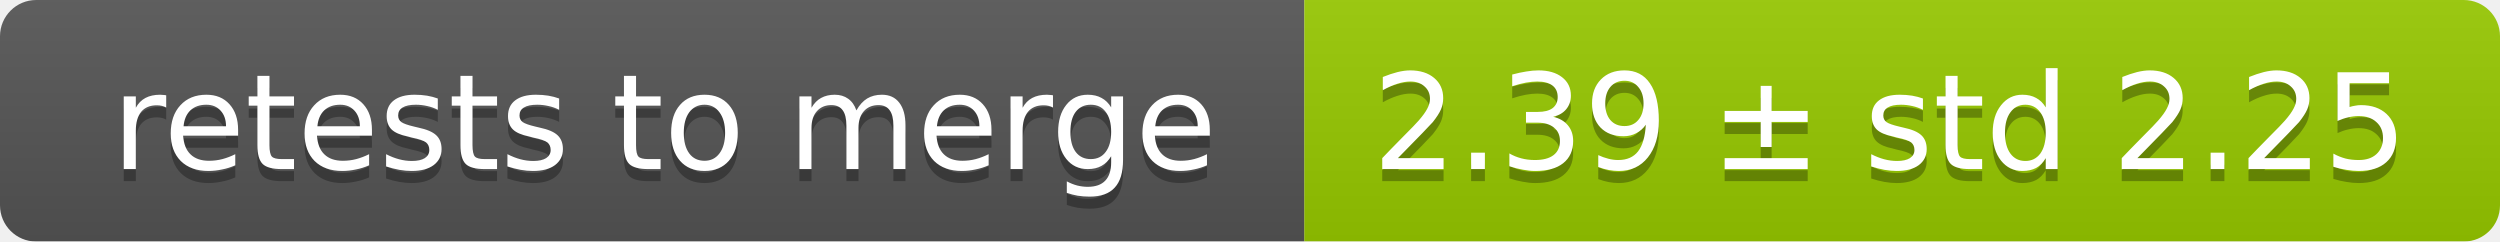
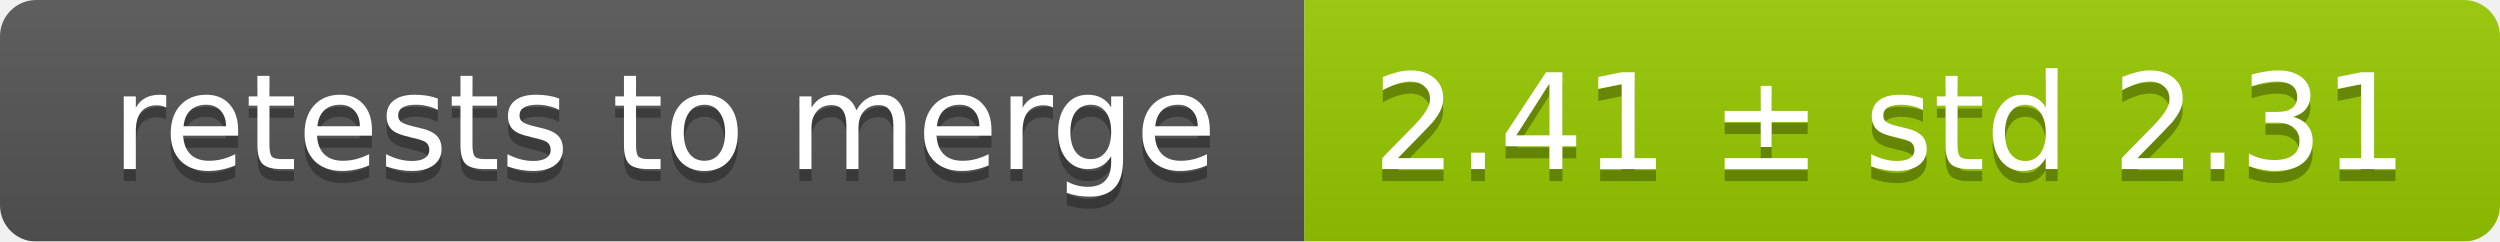
<svg xmlns="http://www.w3.org/2000/svg" width="207" height="20">
  <linearGradient id="smooth" x2="0" y2="100%">
    <stop offset="0" stop-color="#bbb" stop-opacity=".1" />
    <stop offset="1" stop-opacity=".1" />
  </linearGradient>
  <mask id="round">
    <rect width="207" height="20" rx="3" fill="#fff" />
  </mask>
  <g mask="url(#round)">
    <rect width="108" height="20" fill="#555" />
    <rect x="108" width="99" height="20" fill="#97ca00" />
    <rect width="207" height="20" fill="url(#smooth)" />
  </g>
  <g fill="#fff" text-anchor="middle" font-family="DejaVu Sans,Verdana,Geneva,sans-serif" font-size="11">
    <text x="55" y="15" fill="#010101" fill-opacity=".3">retests to merge</text>
    <text x="55" y="14">retests to merge</text>
-     <text x="156.5" y="15" fill="#010101" fill-opacity=".3">2.39 ± std 2.25</text>
-     <text x="156.5" y="14">2.39 ± std 2.25</text>
+     <text x="156.5" y="15" fill="#010101" fill-opacity=".3">2.41 ± std 2.31</text>
+     <text x="156.5" y="14">2.41 ± std 2.31</text>
  </g>
</svg>
